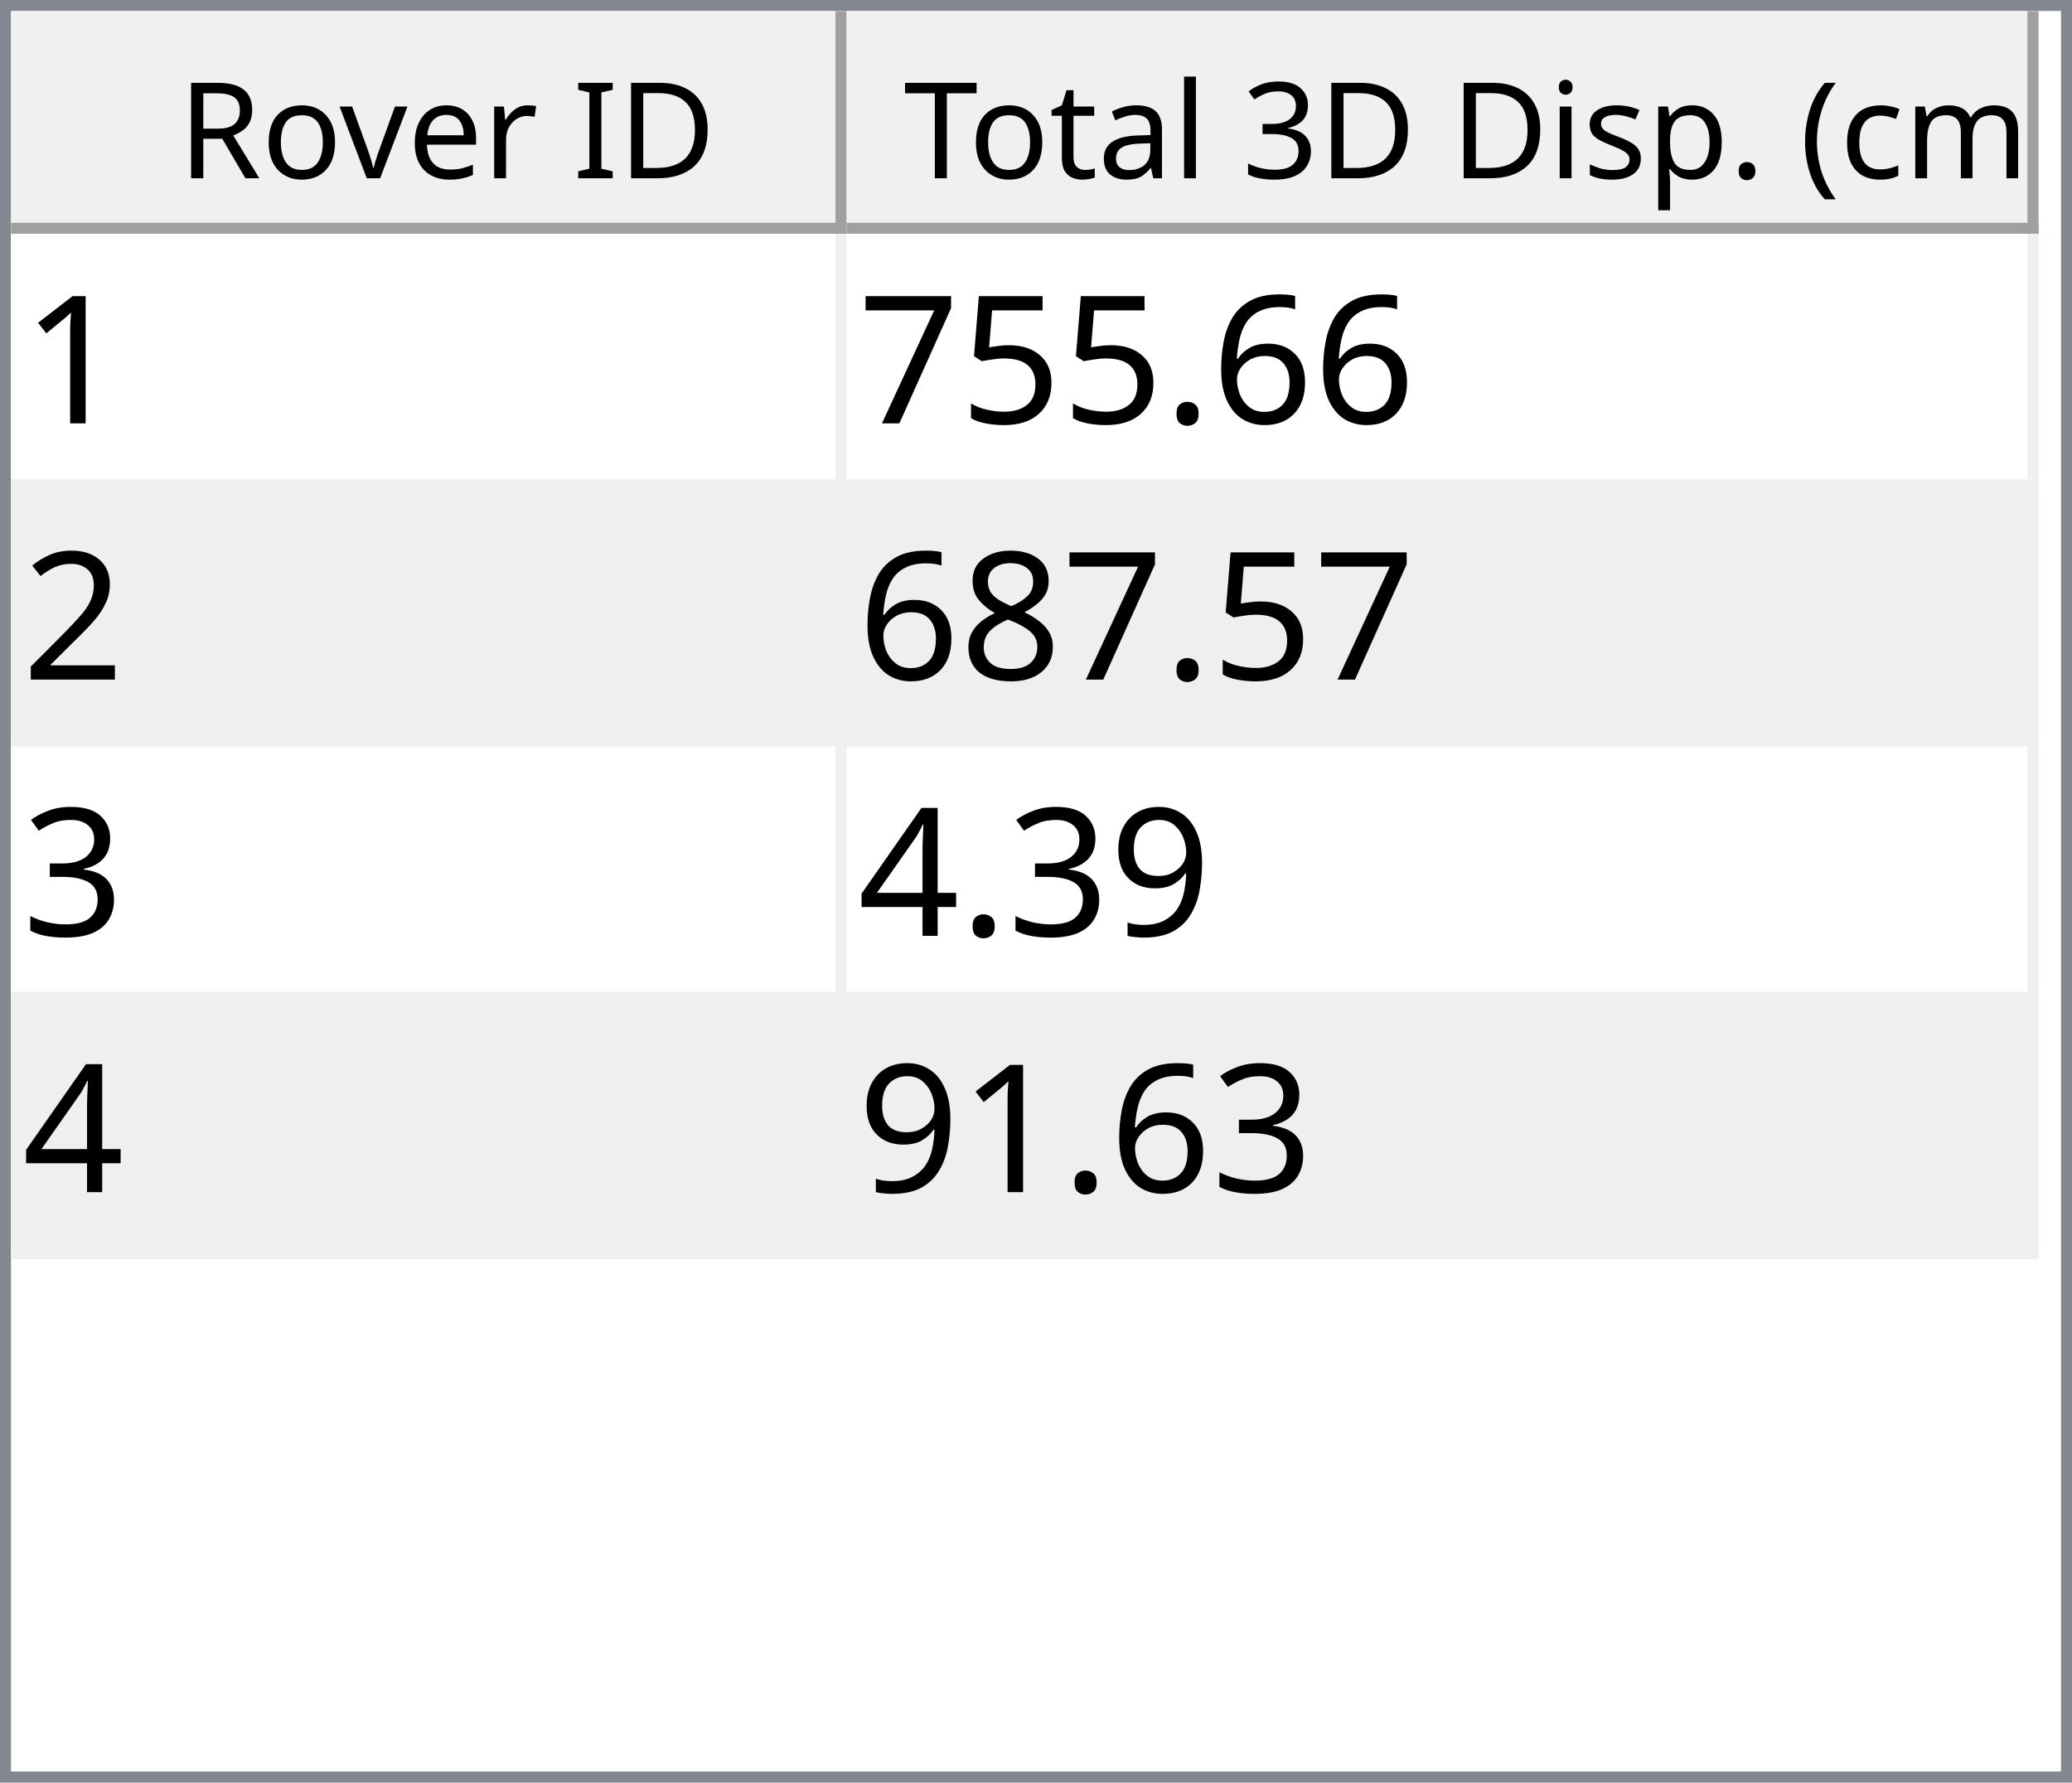
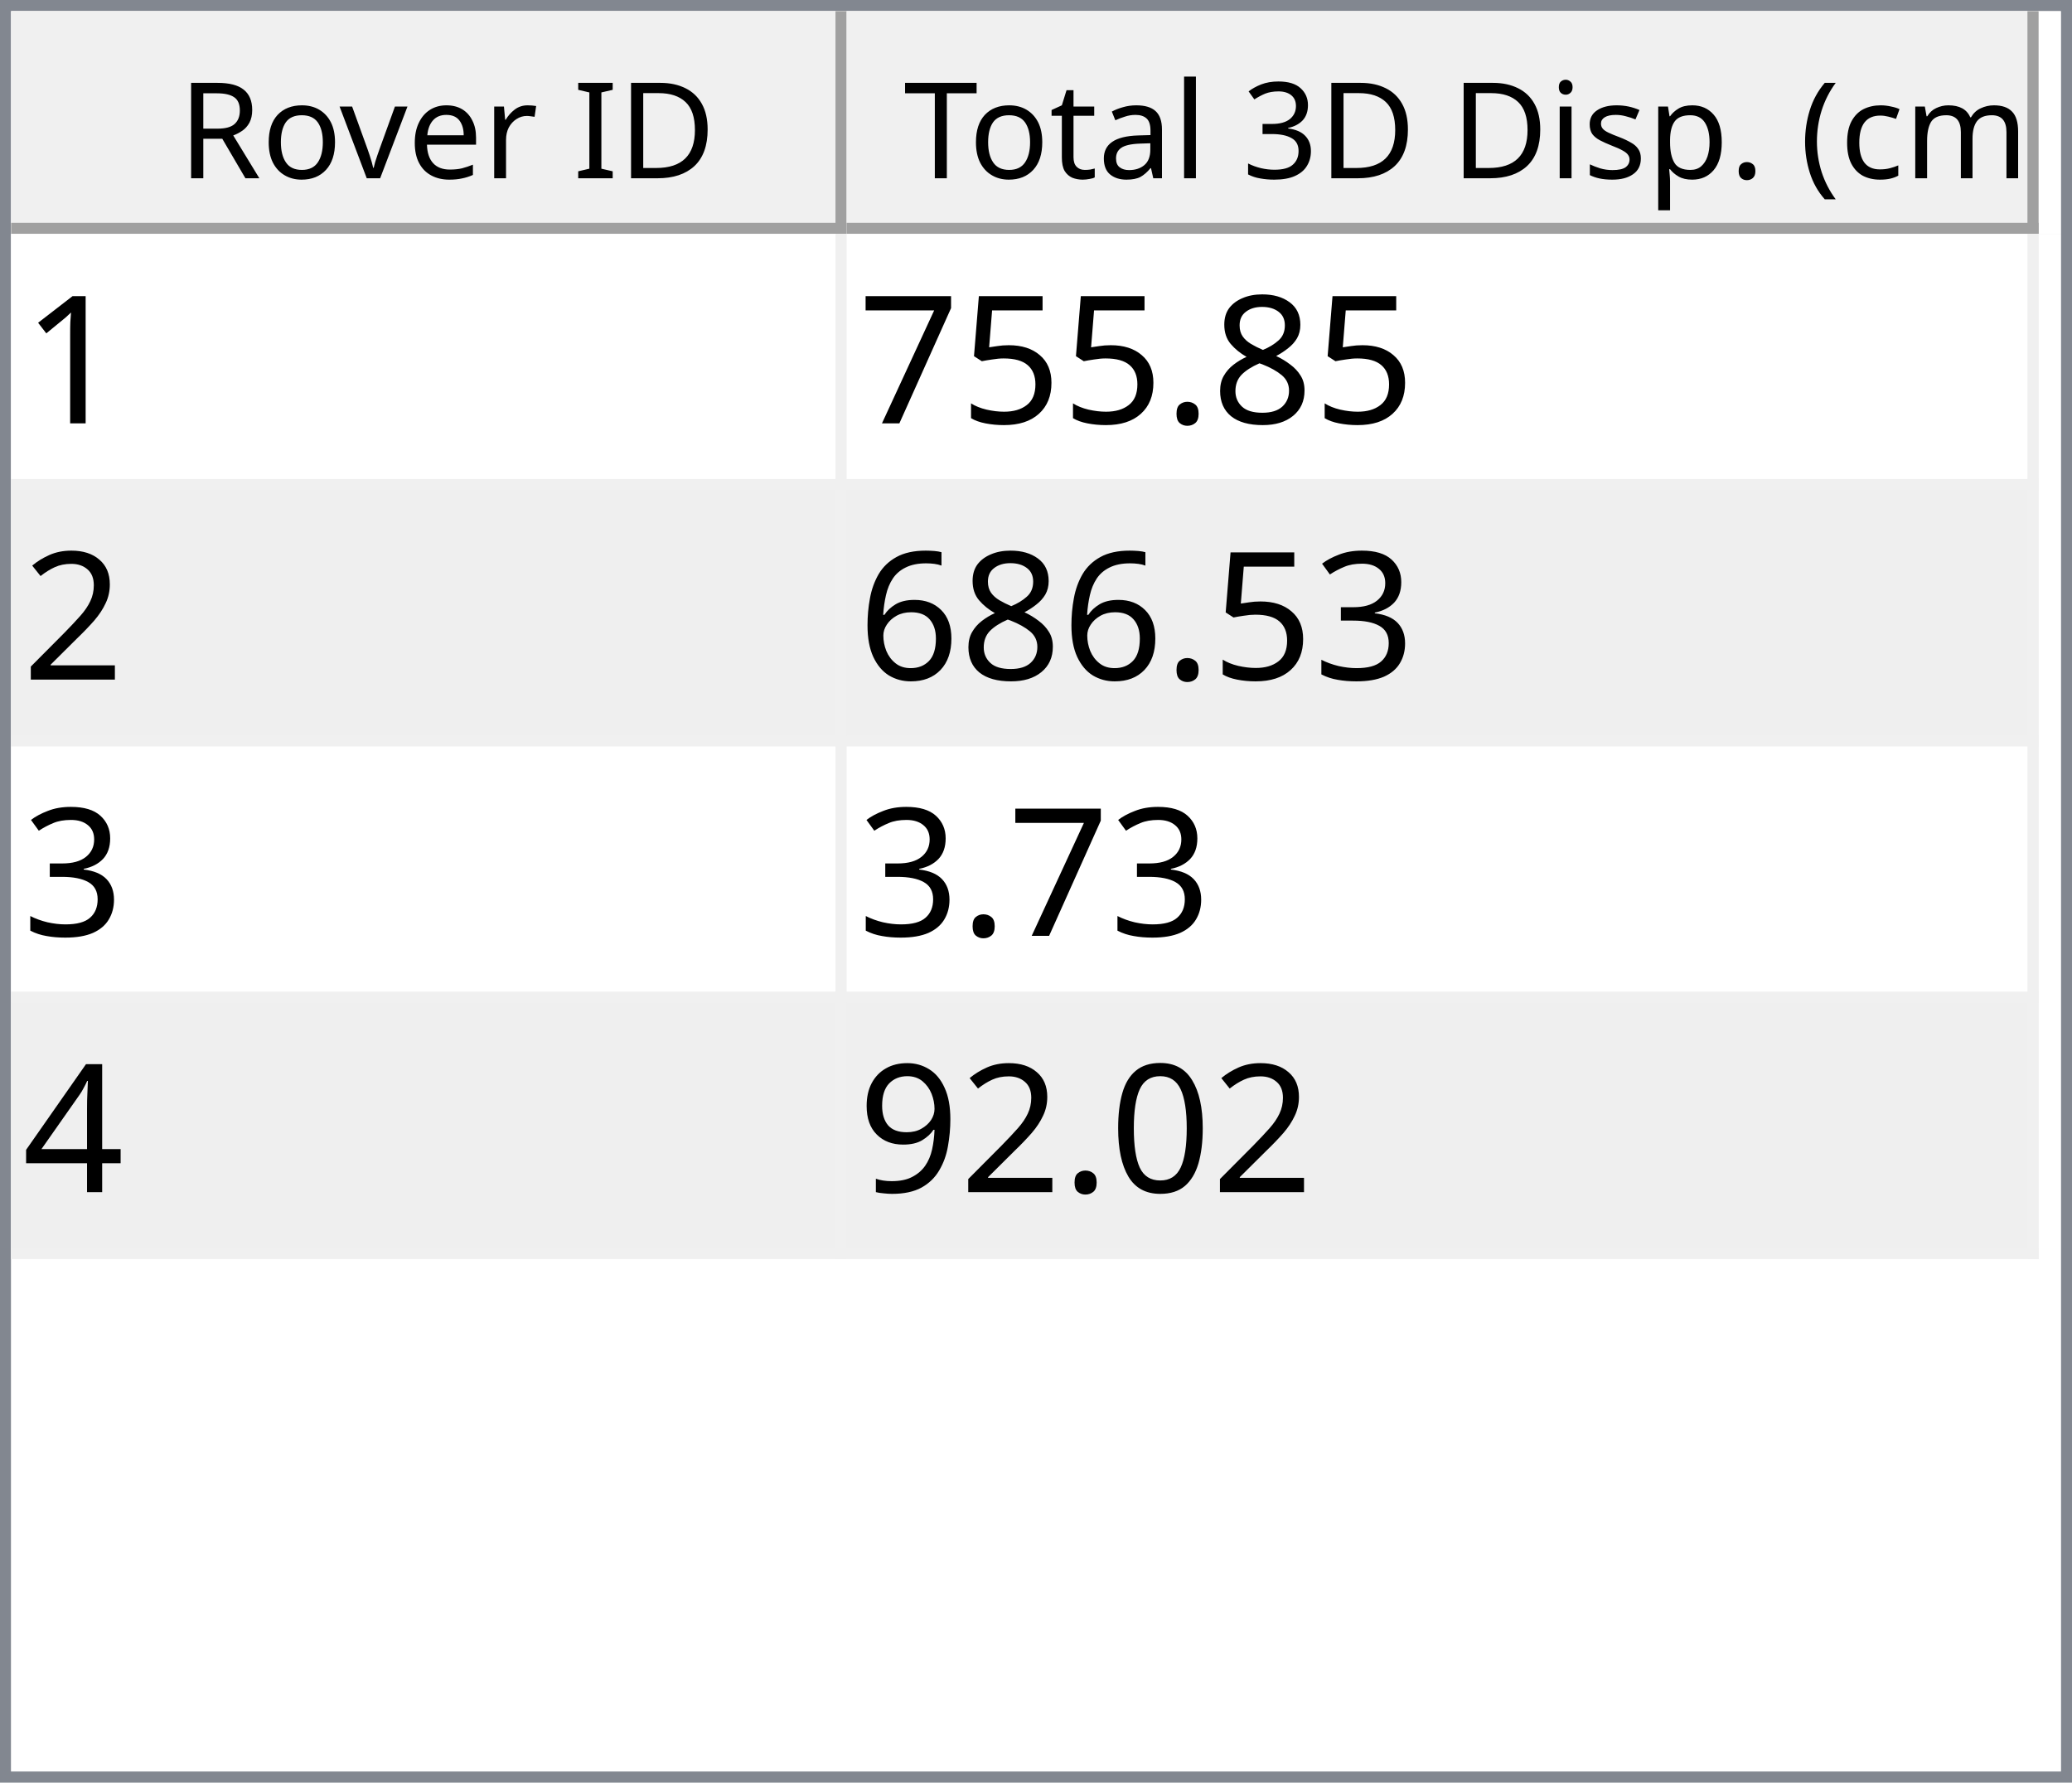
<svg xmlns="http://www.w3.org/2000/svg" style="fill-opacity:1; color-rendering:auto; color-interpolation:auto; text-rendering:auto; stroke:black; stroke-linecap:square; stroke-miterlimit:10; shape-rendering:auto; stroke-opacity:1; fill:black; stroke-dasharray:none; font-weight:normal; stroke-width:1; font-family:'Dialog'; font-style:normal; stroke-linejoin:miter; font-size:12px; stroke-dashoffset:0; image-rendering:auto;" width="186" height="160">
  <defs id="genericDefs" />
  <g>
    <defs id="defs1">
      <clipPath clipPathUnits="userSpaceOnUse" id="clipPath1">
        <path d="M0 0 L186 0 L186 160 L0 160 L0 0 Z" />
      </clipPath>
      <clipPath clipPathUnits="userSpaceOnUse" id="clipPath2">
        <path d="M0 0 L0 160 L186 160 L186 0 Z" />
      </clipPath>
      <clipPath clipPathUnits="userSpaceOnUse" id="clipPath3">
        <path d="M0 0 L0 20 L184 20 L184 0 Z" />
      </clipPath>
      <clipPath clipPathUnits="userSpaceOnUse" id="clipPath4">
        <path d="M0 0 L0 20 L75 20 L75 0 Z" />
      </clipPath>
      <clipPath clipPathUnits="userSpaceOnUse" id="clipPath5">
        <path d="M1 1 L1 19 L74 19 L74 1 Z" />
      </clipPath>
      <clipPath clipPathUnits="userSpaceOnUse" id="clipPath6">
        <path d="M0 0 L0 18 L73 18 L73 0 Z" />
      </clipPath>
      <clipPath clipPathUnits="userSpaceOnUse" id="clipPath7">
        <path d="M-0.5 -0.5 L-0.5 19.5 L74.5 19.5 L74.5 -0.5 Z" />
      </clipPath>
      <clipPath clipPathUnits="userSpaceOnUse" id="clipPath8">
        <path d="M0 0 L0 20 L107 20 L107 0 Z" />
      </clipPath>
      <clipPath clipPathUnits="userSpaceOnUse" id="clipPath9">
        <path d="M1 1 L1 19 L106 19 L106 1 Z" />
      </clipPath>
      <clipPath clipPathUnits="userSpaceOnUse" id="clipPath10">
        <path d="M0 0 L0 18 L105 18 L105 0 Z" />
      </clipPath>
      <clipPath clipPathUnits="userSpaceOnUse" id="clipPath11">
        <path d="M-0.5 -0.5 L-0.5 19.5 L106.5 19.5 L106.5 -0.5 Z" />
      </clipPath>
      <clipPath clipPathUnits="userSpaceOnUse" id="clipPath12">
        <path d="M0 0 L0 138 L184 138 L184 0 Z" />
      </clipPath>
      <clipPath clipPathUnits="userSpaceOnUse" id="clipPath13">
        <path d="M0 0 L0 92 L182 92 L182 0 Z" />
      </clipPath>
      <clipPath clipPathUnits="userSpaceOnUse" id="clipPath14">
        <path d="M-0.5 -0.5 L-0.5 91.5 L181.5 91.5 L181.5 -0.5 Z" />
      </clipPath>
      <clipPath clipPathUnits="userSpaceOnUse" id="clipPath15">
        <path d="M0 0 L0 22 L74 22 L74 0 Z" />
      </clipPath>
      <clipPath clipPathUnits="userSpaceOnUse" id="clipPath16">
        <path d="M0 0 L0 22 L106 22 L106 0 Z" />
      </clipPath>
      <font horiz-adv-x="64.551" id="font1">
        <font-face ascent="107.91" descent="25.098" units-per-em="100" style="font-style:normal; font-family:Segoe UI; font-weight:normal;" />
        <missing-glyph horiz-adv-x="64.551" d="M8.109 0 L8.109 68.266 L56.453 68.266 L56.453 0 L8.109 0 ZM15.328 7.234 L49.219 7.234 L49.219 61.031 L15.328 61.031 L15.328 7.234 Z" />
        <glyph unicode="D" horiz-adv-x="70.117" d="M9.188 0 L9.188 70.016 L28.516 70.016 Q65.531 70.016 65.531 35.891 Q65.531 19.672 55.25 9.836 Q44.969 0 27.734 0 L9.188 0 ZM17.391 62.594 L17.391 7.422 L27.828 7.422 Q41.609 7.422 49.273 14.797 Q56.938 22.172 56.938 35.688 Q56.938 62.594 28.328 62.594 L17.391 62.594 Z" />
        <glyph unicode="I" horiz-adv-x="26.611" d="M17.391 0 L9.188 0 L9.188 70.016 L17.391 70.016 L17.391 0 Z" />
        <glyph unicode=" " horiz-adv-x="27.393" d="" />
        <glyph unicode="r" horiz-adv-x="34.766" d="M34.188 41.891 Q32.078 43.5 28.125 43.5 Q23 43.5 19.555 38.672 Q16.109 33.844 16.109 25.484 L16.109 0 L8.109 0 L8.109 50 L16.109 50 L16.109 39.703 L16.312 39.703 Q18.016 44.969 21.531 47.922 Q25.047 50.875 29.391 50.875 Q32.516 50.875 34.188 50.203 L34.188 41.891 Z" />
        <glyph unicode="e" horiz-adv-x="52.295" d="M48.297 23 L12.984 23 Q13.188 14.656 17.484 10.109 Q21.781 5.562 29.297 5.562 Q37.75 5.562 44.828 11.141 L44.828 3.609 Q38.234 -1.172 27.391 -1.172 Q16.797 -1.172 10.742 5.641 Q4.688 12.453 4.688 24.812 Q4.688 36.469 11.305 43.82 Q17.922 51.172 27.734 51.172 Q37.547 51.172 42.922 44.828 Q48.297 38.484 48.297 27.203 L48.297 23 ZM40.094 29.781 Q40.047 36.719 36.75 40.578 Q33.453 44.438 27.594 44.438 Q21.922 44.438 17.969 40.383 Q14.016 36.328 13.094 29.781 L40.094 29.781 Z" />
        <glyph unicode="v" horiz-adv-x="47.9" d="M47.406 50 L27.484 0 L19.625 0 L0.688 50 L9.469 50 L22.172 13.672 Q23.578 9.672 23.922 6.688 L24.125 6.688 Q24.609 10.453 25.688 13.484 L38.969 50 L47.406 50 Z" />
        <glyph unicode="o" horiz-adv-x="58.594" d="M29 -1.172 Q17.922 -1.172 11.305 5.836 Q4.688 12.844 4.688 24.422 Q4.688 37.016 11.57 44.094 Q18.453 51.172 30.172 51.172 Q41.359 51.172 47.633 44.289 Q53.906 37.406 53.906 25.203 Q53.906 13.234 47.141 6.031 Q40.375 -1.172 29 -1.172 ZM29.594 44.438 Q21.875 44.438 17.383 39.188 Q12.891 33.938 12.891 24.703 Q12.891 15.828 17.43 10.695 Q21.969 5.562 29.594 5.562 Q37.359 5.562 41.531 10.594 Q45.703 15.625 45.703 24.906 Q45.703 34.281 41.531 39.359 Q37.359 44.438 29.594 44.438 Z" />
        <glyph unicode="R" horiz-adv-x="59.814" d="M59.375 0 L49.609 0 L37.891 19.625 Q36.281 22.359 34.766 24.289 Q33.25 26.219 31.664 27.438 Q30.078 28.656 28.25 29.219 Q26.422 29.781 24.125 29.781 L17.391 29.781 L17.391 0 L9.188 0 L9.188 70.016 L30.078 70.016 Q34.672 70.016 38.555 68.867 Q42.438 67.719 45.289 65.375 Q48.141 63.031 49.758 59.547 Q51.375 56.062 51.375 51.375 Q51.375 47.703 50.273 44.656 Q49.172 41.609 47.148 39.211 Q45.125 36.812 42.266 35.133 Q39.406 33.453 35.844 32.516 L35.844 32.328 Q37.594 31.547 38.891 30.547 Q40.188 29.547 41.359 28.18 Q42.531 26.812 43.68 25.078 Q44.828 23.344 46.234 21.047 L59.375 0 ZM17.391 62.594 L17.391 37.203 L28.516 37.203 Q31.594 37.203 34.203 38.133 Q36.812 39.062 38.719 40.797 Q40.625 42.531 41.703 45.047 Q42.781 47.562 42.781 50.688 Q42.781 56.297 39.141 59.445 Q35.5 62.594 28.609 62.594 L17.391 62.594 Z" />
        <glyph unicode=")" horiz-adv-x="30.176" d="M8.297 -15.922 L1.172 -15.922 Q16.406 2.344 16.406 26.812 Q16.406 51.469 1.078 70.016 L8.297 70.016 Q23.531 52.156 23.531 26.703 Q23.531 1.375 8.297 -15.922 Z" />
        <glyph unicode="m" horiz-adv-x="86.133" d="M79.109 0 L71.094 0 L71.094 28.719 Q71.094 37.016 68.531 40.727 Q65.969 44.438 59.906 44.438 Q54.781 44.438 51.195 39.75 Q47.609 35.062 47.609 28.516 L47.609 0 L39.594 0 L39.594 29.688 Q39.594 44.438 28.219 44.438 Q22.953 44.438 19.531 40.016 Q16.109 35.594 16.109 28.516 L16.109 0 L8.109 0 L8.109 50 L16.109 50 L16.109 42.094 L16.312 42.094 Q21.625 51.172 31.844 51.172 Q36.969 51.172 40.773 48.312 Q44.578 45.453 46 40.828 Q51.562 51.172 62.594 51.172 Q79.109 51.172 79.109 30.812 L79.109 0 Z" />
        <glyph unicode="c" horiz-adv-x="46.191" d="M42.188 2.297 Q36.422 -1.172 28.516 -1.172 Q17.828 -1.172 11.258 5.789 Q4.688 12.75 4.688 23.828 Q4.688 36.188 11.766 43.68 Q18.844 51.172 30.672 51.172 Q37.25 51.172 42.281 48.734 L42.281 40.531 Q36.719 44.438 30.375 44.438 Q22.703 44.438 17.797 38.945 Q12.891 33.453 12.891 24.516 Q12.891 15.719 17.508 10.641 Q22.125 5.562 29.891 5.562 Q36.422 5.562 42.188 9.906 L42.188 2.297 Z" />
        <glyph unicode="(" horiz-adv-x="30.176" d="M29.109 -15.922 L21.969 -15.922 Q6.844 1.375 6.844 26.703 Q6.844 52.156 21.969 70.016 L29.203 70.016 Q13.875 51.469 13.875 26.812 Q13.875 2.344 29.109 -15.922 Z" />
        <glyph unicode="." horiz-adv-x="21.68" d="M10.891 -1.078 Q8.641 -1.078 7.055 0.539 Q5.469 2.156 5.469 4.391 Q5.469 6.641 7.055 8.273 Q8.641 9.906 10.891 9.906 Q13.188 9.906 14.797 8.273 Q16.406 6.641 16.406 4.391 Q16.406 2.156 14.797 0.539 Q13.188 -1.078 10.891 -1.078 Z" />
        <glyph unicode="p" horiz-adv-x="58.789" d="M16.312 7.234 L16.109 7.234 L16.109 -23 L8.109 -23 L8.109 50 L16.109 50 L16.109 41.219 L16.312 41.219 Q22.219 51.172 33.594 51.172 Q43.266 51.172 48.688 44.461 Q54.109 37.75 54.109 26.469 Q54.109 13.922 48 6.375 Q41.891 -1.172 31.297 -1.172 Q21.578 -1.172 16.312 7.234 ZM16.109 27.391 L16.109 20.406 Q16.109 14.203 20.141 9.883 Q24.172 5.562 30.375 5.562 Q37.641 5.562 41.773 11.133 Q45.906 16.703 45.906 26.609 Q45.906 34.969 42.047 39.703 Q38.188 44.438 31.594 44.438 Q24.609 44.438 20.359 39.578 Q16.109 34.719 16.109 27.391 Z" />
        <glyph unicode="s" horiz-adv-x="42.432" d="M5.078 1.812 L5.078 10.406 Q11.625 5.562 19.484 5.562 Q30.031 5.562 30.031 12.594 Q30.031 14.594 29.125 15.992 Q28.219 17.391 26.68 18.461 Q25.141 19.531 23.07 20.383 Q21 21.234 18.609 22.172 Q15.281 23.484 12.766 24.828 Q10.25 26.172 8.57 27.859 Q6.891 29.547 6.031 31.695 Q5.172 33.844 5.172 36.719 Q5.172 40.234 6.789 42.945 Q8.406 45.656 11.086 47.484 Q13.766 49.312 17.211 50.242 Q20.656 51.172 24.312 51.172 Q30.812 51.172 35.938 48.922 L35.938 40.828 Q30.422 44.438 23.25 44.438 Q21 44.438 19.195 43.922 Q17.391 43.406 16.094 42.477 Q14.797 41.547 14.086 40.258 Q13.375 38.969 13.375 37.406 Q13.375 35.453 14.086 34.133 Q14.797 32.812 16.164 31.789 Q17.531 30.766 19.484 29.938 Q21.438 29.109 23.922 28.125 Q27.25 26.859 29.883 25.516 Q32.516 24.172 34.375 22.484 Q36.234 20.797 37.234 18.602 Q38.234 16.406 38.234 13.375 Q38.234 9.672 36.602 6.938 Q34.969 4.203 32.234 2.398 Q29.5 0.594 25.93 -0.289 Q22.359 -1.172 18.453 -1.172 Q10.75 -1.172 5.078 1.812 Z" />
        <glyph unicode="i" horiz-adv-x="24.219" d="M12.203 62.703 Q10.062 62.703 8.547 64.164 Q7.031 65.625 7.031 67.875 Q7.031 70.125 8.547 71.609 Q10.062 73.094 12.203 73.094 Q14.406 73.094 15.945 71.609 Q17.484 70.125 17.484 67.875 Q17.484 65.719 15.945 64.211 Q14.406 62.703 12.203 62.703 ZM16.109 0 L8.109 0 L8.109 50 L16.109 50 L16.109 0 Z" />
        <glyph unicode="3" horiz-adv-x="53.906" d="M46.531 19.828 Q46.531 15.094 44.75 11.211 Q42.969 7.328 39.719 4.57 Q36.469 1.812 31.93 0.297 Q27.391 -1.219 21.922 -1.219 Q11.922 -1.219 6 2.594 L6 11.188 Q13.094 5.609 22.219 5.609 Q25.875 5.609 28.828 6.539 Q31.781 7.469 33.906 9.227 Q36.031 10.984 37.18 13.477 Q38.328 15.969 38.328 19.094 Q38.328 32.812 18.797 32.812 L12.984 32.812 L12.984 39.594 L18.5 39.594 Q35.797 39.594 35.797 52.484 Q35.797 64.406 22.609 64.406 Q15.188 64.406 8.688 59.422 L8.688 67.188 Q15.375 71.188 24.609 71.188 Q29 71.188 32.57 69.969 Q36.141 68.75 38.68 66.555 Q41.219 64.359 42.609 61.281 Q44 58.203 44 54.5 Q44 40.672 30.031 36.719 L30.031 36.531 Q33.594 36.141 36.625 34.797 Q39.656 33.453 41.852 31.305 Q44.047 29.156 45.289 26.25 Q46.531 23.344 46.531 19.828 Z" />
        <glyph unicode="l" horiz-adv-x="24.219" d="M16.109 0 L8.109 0 L8.109 74.031 L16.109 74.031 L16.109 0 Z" />
        <glyph unicode="a" horiz-adv-x="50.879" d="M43.891 0 L35.891 0 L35.891 7.812 L35.688 7.812 Q30.469 -1.172 20.312 -1.172 Q12.844 -1.172 8.617 2.781 Q4.391 6.734 4.391 13.281 Q4.391 27.297 20.906 29.594 L35.891 31.688 Q35.891 44.438 25.594 44.438 Q16.547 44.438 9.281 38.281 L9.281 46.484 Q16.656 51.172 26.266 51.172 Q43.891 51.172 43.891 32.516 L43.891 0 ZM35.891 25.297 L23.828 23.641 Q18.266 22.859 15.43 20.875 Q12.594 18.891 12.594 13.875 Q12.594 10.203 15.211 7.883 Q17.828 5.562 22.172 5.562 Q28.125 5.562 32.008 9.742 Q35.891 13.922 35.891 20.312 L35.891 25.297 Z" />
        <glyph unicode="t" horiz-adv-x="33.887" d="M31.297 0.484 Q28.469 -1.078 23.828 -1.078 Q10.688 -1.078 10.688 13.578 L10.688 43.172 L2.094 43.172 L2.094 50 L10.688 50 L10.688 62.203 L18.703 64.797 L18.703 50 L31.297 50 L31.297 43.172 L18.703 43.172 L18.703 14.984 Q18.703 9.969 20.414 7.82 Q22.125 5.672 26.078 5.672 Q29.109 5.672 31.297 7.328 L31.297 0.484 Z" />
        <glyph unicode="T" horiz-adv-x="52.393" d="M50.594 62.594 L30.375 62.594 L30.375 0 L22.172 0 L22.172 62.594 L2 62.594 L2 70.016 L50.594 70.016 L50.594 62.594 Z" />
      </font>
      <font horiz-adv-x="75.0" id="font2">
        <font-face ascent="100.537" descent="21.973" units-per-em="100" style="font-style:normal; font-family:sans-serif; font-weight:normal;" />
        <missing-glyph horiz-adv-x="75.0" d="M12.5 0 L12.5 62.5 L62.5 62.5 L62.5 0 L12.5 0 ZM14.062 1.562 L60.938 1.562 L60.938 60.938 L14.062 60.938 L14.062 1.562 Z" />
        <glyph unicode="1" horiz-adv-x="55.615" d="M37.25 0 L28.469 0 L28.469 56 Q25.297 52.984 20.141 49.953 Q14.984 46.922 10.891 45.406 L10.891 53.906 Q18.266 57.375 23.781 62.305 Q29.297 67.234 31.594 71.875 L37.25 71.875 L37.25 0 Z" />
-         <glyph unicode="6" horiz-adv-x="55.615" d="M49.75 54.047 L41.016 53.375 Q39.844 58.547 37.703 60.891 Q34.125 64.656 28.906 64.656 Q24.703 64.656 21.531 62.312 Q17.391 59.281 14.992 53.469 Q12.594 47.656 12.5 36.922 Q15.672 41.75 20.266 44.094 Q24.859 46.438 29.891 46.438 Q38.672 46.438 44.852 39.969 Q51.031 33.5 51.031 23.25 Q51.031 16.5 48.125 10.719 Q45.219 4.938 40.141 1.859 Q35.062 -1.219 28.609 -1.219 Q17.625 -1.219 10.695 6.859 Q3.766 14.938 3.766 33.5 Q3.766 54.25 11.422 63.672 Q18.109 71.875 29.438 71.875 Q37.891 71.875 43.289 67.141 Q48.688 62.406 49.75 54.047 ZM13.875 23.188 Q13.875 18.656 15.797 14.508 Q17.719 10.359 21.188 8.18 Q24.656 6 28.469 6 Q34.031 6 38.039 10.492 Q42.047 14.984 42.047 22.703 Q42.047 30.125 38.086 34.398 Q34.125 38.672 28.125 38.672 Q22.172 38.672 18.023 34.398 Q13.875 30.125 13.875 23.188 Z" />
+         <glyph unicode="8" horiz-adv-x="55.615" d="M17.672 38.812 Q12.203 40.828 9.57 44.539 Q6.938 48.25 6.938 53.422 Q6.938 61.234 12.555 66.555 Q18.172 71.875 27.484 71.875 Q36.859 71.875 42.578 66.43 Q48.297 60.984 48.297 53.172 Q48.297 48.188 45.68 44.508 Q43.062 40.828 37.75 38.812 Q44.344 36.672 47.781 31.883 Q51.219 27.094 51.219 20.453 Q51.219 11.281 44.727 5.031 Q38.234 -1.219 27.641 -1.219 Q17.047 -1.219 10.547 5.055 Q4.047 11.328 4.047 20.703 Q4.047 27.688 7.594 32.398 Q11.141 37.109 17.672 38.812 ZM15.922 53.719 Q15.922 48.641 19.195 45.414 Q22.469 42.188 27.688 42.188 Q32.766 42.188 36.016 45.383 Q39.266 48.578 39.266 53.219 Q39.266 58.062 35.914 61.359 Q32.562 64.656 27.594 64.656 Q22.562 64.656 19.242 61.43 Q15.922 58.203 15.922 53.719 ZM13.094 20.656 Q13.094 16.891 14.875 13.375 Q16.656 9.859 20.172 7.93 Q23.688 6 27.734 6 Q34.031 6 38.133 10.055 Q42.234 14.109 42.234 20.359 Q42.234 26.703 38.016 30.859 Q33.797 35.016 27.438 35.016 Q21.234 35.016 17.164 30.914 Q13.094 26.812 13.094 20.656 Z" />
        <glyph unicode="." horiz-adv-x="27.783" d="M9.078 0 L9.078 10.016 L19.094 10.016 L19.094 0 L9.078 0 Z" />
        <glyph unicode="5" horiz-adv-x="55.615" d="M4.156 18.75 L13.375 19.531 Q14.406 12.797 18.141 9.398 Q21.875 6 27.156 6 Q33.5 6 37.891 10.789 Q42.281 15.578 42.281 23.484 Q42.281 31 38.062 35.352 Q33.844 39.703 27 39.703 Q22.75 39.703 19.336 37.773 Q15.922 35.844 13.969 32.766 L5.719 33.844 L12.641 70.609 L48.25 70.609 L48.25 62.203 L19.672 62.203 L15.828 42.969 Q22.266 47.469 29.344 47.469 Q38.719 47.469 45.164 40.969 Q51.609 34.469 51.609 24.266 Q51.609 14.547 45.953 7.469 Q39.062 -1.219 27.156 -1.219 Q17.391 -1.219 11.211 4.25 Q5.031 9.719 4.156 18.75 Z" />
        <glyph unicode="7" horiz-adv-x="55.615" d="M4.734 62.203 L4.734 70.656 L51.078 70.656 L51.078 63.812 Q44.234 56.547 37.523 44.484 Q30.812 32.422 27.156 19.672 Q24.516 10.688 23.781 0 L14.75 0 Q14.891 8.453 18.062 20.414 Q21.234 32.375 27.172 43.484 Q33.109 54.594 39.797 62.203 L4.734 62.203 Z" />
        <glyph unicode="2" horiz-adv-x="55.615" d="M50.344 8.453 L50.344 0 L3.031 0 Q2.938 3.172 4.047 6.109 Q5.859 10.938 9.836 15.625 Q13.812 20.312 21.344 26.469 Q33.016 36.031 37.117 41.625 Q41.219 47.219 41.219 52.203 Q41.219 57.422 37.477 61.008 Q33.734 64.594 27.734 64.594 Q21.391 64.594 17.578 60.789 Q13.766 56.984 13.719 50.25 L4.688 51.172 Q5.609 61.281 11.664 66.578 Q17.719 71.875 27.938 71.875 Q38.234 71.875 44.242 66.164 Q50.25 60.453 50.25 52 Q50.25 47.703 48.492 43.555 Q46.734 39.406 42.656 34.812 Q38.578 30.219 29.109 22.219 Q21.188 15.578 18.945 13.211 Q16.703 10.844 15.234 8.453 L50.344 8.453 Z" />
-         <glyph unicode="8" horiz-adv-x="55.615" d="M17.672 38.812 Q12.203 40.828 9.57 44.539 Q6.938 48.25 6.938 53.422 Q6.938 61.234 12.555 66.555 Q18.172 71.875 27.484 71.875 Q36.859 71.875 42.578 66.43 Q48.297 60.984 48.297 53.172 Q48.297 48.188 45.68 44.508 Q43.062 40.828 37.75 38.812 Q44.344 36.672 47.781 31.883 Q51.219 27.094 51.219 20.453 Q51.219 11.281 44.727 5.031 Q38.234 -1.219 27.641 -1.219 Q17.047 -1.219 10.547 5.055 Q4.047 11.328 4.047 20.703 Q4.047 27.688 7.594 32.398 Q11.141 37.109 17.672 38.812 ZM15.922 53.719 Q15.922 48.641 19.195 45.414 Q22.469 42.188 27.688 42.188 Q32.766 42.188 36.016 45.383 Q39.266 48.578 39.266 53.219 Q39.266 58.062 35.914 61.359 Q32.562 64.656 27.594 64.656 Q22.562 64.656 19.242 61.43 Q15.922 58.203 15.922 53.719 ZM13.094 20.656 Q13.094 16.891 14.875 13.375 Q16.656 9.859 20.172 7.93 Q23.688 6 27.734 6 Q34.031 6 38.133 10.055 Q42.234 14.109 42.234 20.359 Q42.234 26.703 38.016 30.859 Q33.797 35.016 27.438 35.016 Q21.234 35.016 17.164 30.914 Q13.094 26.812 13.094 20.656 Z" />
        <glyph unicode="3" horiz-adv-x="55.615" d="M4.203 18.891 L12.984 20.062 Q14.5 12.594 18.141 9.297 Q21.781 6 27 6 Q33.203 6 37.477 10.297 Q41.75 14.594 41.75 20.953 Q41.75 27 37.797 30.93 Q33.844 34.859 27.734 34.859 Q25.25 34.859 21.531 33.891 L22.516 41.609 Q23.391 41.5 23.922 41.5 Q29.547 41.5 34.039 44.43 Q38.531 47.359 38.531 53.469 Q38.531 58.297 35.258 61.477 Q31.984 64.656 26.812 64.656 Q21.688 64.656 18.266 61.43 Q14.844 58.203 13.875 51.766 L5.078 53.328 Q6.688 62.156 12.398 67.016 Q18.109 71.875 26.609 71.875 Q32.469 71.875 37.398 69.359 Q42.328 66.844 44.945 62.5 Q47.562 58.156 47.562 53.266 Q47.562 48.641 45.07 44.828 Q42.578 41.016 37.703 38.766 Q44.047 37.312 47.562 32.695 Q51.078 28.078 51.078 21.141 Q51.078 11.766 44.242 5.25 Q37.406 -1.266 26.953 -1.266 Q17.531 -1.266 11.305 4.352 Q5.078 9.969 4.203 18.891 Z" />
+         <glyph unicode="6" horiz-adv-x="55.615" d="M49.75 54.047 L41.016 53.375 Q39.844 58.547 37.703 60.891 Q34.125 64.656 28.906 64.656 Q24.703 64.656 21.531 62.312 Q17.391 59.281 14.992 53.469 Q12.594 47.656 12.5 36.922 Q15.672 41.75 20.266 44.094 Q24.859 46.438 29.891 46.438 Q38.672 46.438 44.852 39.969 Q51.031 33.5 51.031 23.25 Q51.031 16.5 48.125 10.719 Q45.219 4.938 40.141 1.859 Q35.062 -1.219 28.609 -1.219 Q17.625 -1.219 10.695 6.859 Q3.766 14.938 3.766 33.5 Q3.766 54.25 11.422 63.672 Q18.109 71.875 29.438 71.875 Q37.891 71.875 43.289 67.141 Q48.688 62.406 49.75 54.047 ZM13.875 23.188 Q13.875 18.656 15.797 14.508 Q17.719 10.359 21.188 8.18 Q24.656 6 28.469 6 Q34.031 6 38.039 10.492 Q42.047 14.984 42.047 22.703 Q42.047 30.125 38.086 34.398 Q34.125 38.672 28.125 38.672 Q22.172 38.672 18.023 34.398 Q13.875 30.125 13.875 23.188 Z" />
+         <glyph unicode="4" horiz-adv-x="55.615" d="M32.328 0 L32.328 17.141 L1.266 17.141 L1.266 25.203 L33.938 71.578 L41.109 71.578 L41.109 25.203 L50.781 25.203 L50.781 17.141 L41.109 17.141 L41.109 0 L32.328 0 ZM32.328 25.203 L32.328 57.469 L9.906 25.203 L32.328 25.203 Z" />
+         <glyph unicode="0" horiz-adv-x="55.615" d="M4.156 35.297 Q4.156 48 6.766 55.742 Q9.375 63.484 14.523 67.68 Q19.672 71.875 27.484 71.875 Q33.25 71.875 37.594 69.555 Q41.938 67.234 44.773 62.867 Q47.609 58.5 49.219 52.227 Q50.828 45.953 50.828 35.297 Q50.828 22.703 48.242 14.969 Q45.656 7.234 40.508 3.008 Q35.359 -1.219 27.484 -1.219 Q17.141 -1.219 11.234 6.203 Q4.156 15.141 4.156 35.297 ZM13.188 35.297 Q13.188 17.672 17.312 11.836 Q21.438 6 27.484 6 Q33.547 6 37.672 11.859 Q41.797 17.719 41.797 35.297 Q41.797 52.984 37.672 58.789 Q33.547 64.594 27.391 64.594 Q21.344 64.594 17.719 59.469 Q13.188 52.938 13.188 35.297 Z" />
        <glyph unicode="9" horiz-adv-x="55.615" d="M5.469 16.547 L13.922 17.328 Q14.984 11.375 18.016 8.688 Q21.047 6 25.781 6 Q29.828 6 32.883 7.859 Q35.938 9.719 37.891 12.82 Q39.844 15.922 41.164 21.195 Q42.484 26.469 42.484 31.938 Q42.484 32.516 42.438 33.688 Q39.797 29.5 35.234 26.883 Q30.672 24.266 25.344 24.266 Q16.453 24.266 10.305 30.711 Q4.156 37.156 4.156 47.703 Q4.156 58.594 10.578 65.234 Q17 71.875 26.656 71.875 Q33.641 71.875 39.43 68.117 Q45.219 64.359 48.219 57.398 Q51.219 50.438 51.219 37.25 Q51.219 23.531 48.242 15.406 Q45.266 7.281 39.383 3.031 Q33.5 -1.219 25.594 -1.219 Q17.188 -1.219 11.867 3.445 Q6.547 8.109 5.469 16.547 ZM41.453 48.141 Q41.453 55.719 37.43 60.156 Q33.406 64.594 27.734 64.594 Q21.875 64.594 17.531 59.812 Q13.188 55.031 13.188 47.406 Q13.188 40.578 17.312 36.305 Q21.438 32.031 27.484 32.031 Q33.594 32.031 37.523 36.305 Q41.453 40.578 41.453 48.141 Z" />
-         <glyph unicode="4" horiz-adv-x="55.615" d="M32.328 0 L32.328 17.141 L1.266 17.141 L1.266 25.203 L33.938 71.578 L41.109 71.578 L41.109 25.203 L50.781 25.203 L50.781 17.141 L41.109 17.141 L41.109 0 L32.328 0 ZM32.328 25.203 L32.328 57.469 L9.906 25.203 L32.328 25.203 Z" />
      </font>
    </defs>
    <g style="fill:white; stroke:white;">
      <rect x="0" y="0" width="186" style="clip-path:url(#clipPath1); stroke:none;" height="160" />
    </g>
    <g style="fill:white; text-rendering:optimizeSpeed; color-rendering:optimizeSpeed; image-rendering:optimizeSpeed; shape-rendering:crispEdges; stroke:white; color-interpolation:sRGB;">
      <rect x="0" width="186" height="160" y="0" style="stroke:none;" />
      <path style="stroke:none;" d="M0 160 L186 160 L186 0 L0 0 Z" />
    </g>
    <g style="fill:rgb(240,240,240); font-family:'Segoe UI'; stroke:rgb(240,240,240);">
      <rect x="0" y="0" width="186" style="clip-path:url(#clipPath2); stroke:none;" height="160" />
    </g>
    <g style="fill:rgb(130,135,144); font-family:'Segoe UI'; stroke:rgb(130,135,144);">
      <path d="M0 0 L186 0 L186 160 L0 160 L0 0 ZM1 1 L185 1 L185 159 L1 159 L1 1 Z" style="fill-rule:evenodd; clip-path:url(#clipPath2); stroke:none;" />
    </g>
    <g style="fill:white; font-family:'Segoe UI'; stroke:white;" transform="translate(1,1)">
      <rect x="0" y="0" width="184" style="clip-path:url(#clipPath3); stroke:none;" height="20" />
    </g>
    <g style="fill:rgb(240,240,240); font-family:'Segoe UI'; stroke:rgb(240,240,240);" transform="translate(1,1)">
      <rect x="0" y="0" width="75" style="clip-path:url(#clipPath4); stroke:none;" height="20" />
    </g>
    <g style="font-family:'Segoe UI';" transform="translate(2,2)">
      <text x="14" xml:space="preserve" y="14" style="clip-path:url(#clipPath6); stroke:none;">Rover ID</text>
    </g>
    <g style="fill:rgb(160,160,160); font-family:'Segoe UI'; stroke:rgb(160,160,160); stroke-linejoin:bevel;" transform="translate(1.5,1.5)">
      <line x1="74" x2="74" y1="0" style="fill:none; clip-path:url(#clipPath7);" y2="19" />
    </g>
    <g style="fill:rgb(160,160,160); font-family:'Segoe UI'; stroke:rgb(160,160,160); stroke-linejoin:bevel;" transform="matrix(1,0,0,1,1,1) translate(0.5,0.5)">
      <line x1="0" x2="74" y1="19" style="fill:none; clip-path:url(#clipPath7);" y2="19" />
    </g>
    <g style="fill:rgb(240,240,240); font-family:'Segoe UI'; stroke:rgb(240,240,240);" transform="translate(76,1)">
      <rect x="0" y="0" width="107" style="clip-path:url(#clipPath8); stroke:none;" height="20" />
    </g>
    <g style="font-family:'Segoe UI';" transform="translate(77,2)">
      <text x="1" xml:space="preserve" y="14" style="clip-path:url(#clipPath10); stroke:none;"> Total 3D Disp. (cm)</text>
    </g>
    <g style="fill:rgb(160,160,160); font-family:'Segoe UI'; stroke:rgb(160,160,160); stroke-linejoin:bevel;" transform="translate(76.5,1.5)">
      <line x1="106" x2="106" y1="0" style="fill:none; clip-path:url(#clipPath11);" y2="19" />
    </g>
    <g style="fill:rgb(160,160,160); font-family:'Segoe UI'; stroke:rgb(160,160,160); stroke-linejoin:bevel;" transform="matrix(1,0,0,1,76,1) translate(0.5,0.5)">
      <line x1="0" x2="106" y1="19" style="fill:none; clip-path:url(#clipPath11);" y2="19" />
    </g>
    <g style="fill:white; font-family:'Segoe UI'; stroke:white;" transform="translate(1,21)">
      <rect x="0" y="0" width="184" style="clip-path:url(#clipPath12); stroke:none;" height="138" />
    </g>
    <g style="fill:rgb(240,240,240); font-size:16px; font-family:sans-serif; stroke:rgb(240,240,240);" transform="translate(1,21)">
      <rect x="0" y="0" width="182" style="clip-path:url(#clipPath13); stroke:none;" height="92" />
      <line transform="translate(0.5,0.5)" x1="0" x2="181" y1="22" style="clip-path:url(#clipPath14); fill:none; stroke-linejoin:bevel;" y2="22" />
    </g>
    <g transform="matrix(1,0,0,1,1,21) translate(0.5,0.5)" style="fill:rgb(240,240,240); font-size:16px; font-family:sans-serif; stroke:rgb(240,240,240); stroke-linejoin:bevel;">
      <line x1="0" x2="181" y1="45" style="fill:none; clip-path:url(#clipPath14);" y2="45" />
    </g>
    <g transform="matrix(1,0,0,1,1,21) translate(0.5,0.5)" style="fill:rgb(240,240,240); font-size:16px; font-family:sans-serif; stroke:rgb(240,240,240); stroke-linejoin:bevel;">
      <line x1="0" x2="181" y1="68" style="fill:none; clip-path:url(#clipPath14);" y2="68" />
    </g>
    <g transform="matrix(1,0,0,1,1,21) translate(0.5,0.5)" style="fill:rgb(240,240,240); font-size:16px; font-family:sans-serif; stroke:rgb(240,240,240); stroke-linejoin:bevel;">
      <line x1="0" x2="181" y1="91" style="fill:none; clip-path:url(#clipPath14);" y2="91" />
    </g>
    <g transform="matrix(1,0,0,1,1,21) translate(0.5,0.5)" style="fill:rgb(240,240,240); font-size:16px; font-family:sans-serif; stroke:rgb(240,240,240); stroke-linejoin:bevel;">
      <line x1="74" x2="74" y1="0" style="fill:none; clip-path:url(#clipPath14);" y2="91" />
    </g>
    <g transform="matrix(1,0,0,1,1,21) translate(0.5,0.5)" style="fill:rgb(240,240,240); font-size:16px; font-family:sans-serif; stroke:rgb(240,240,240); stroke-linejoin:bevel;">
      <line x1="181" x2="181" y1="0" style="fill:none; clip-path:url(#clipPath14);" y2="91" />
    </g>
    <g style="fill:white; font-size:16px; font-family:sans-serif; stroke:white;" transform="matrix(1,0,0,1,1,21)">
      <rect x="0" y="0" width="74" style="clip-path:url(#clipPath15); stroke:none;" height="22" />
      <text x="1" y="17" style="fill:black; clip-path:url(#clipPath15); stroke:none;" xml:space="preserve">1</text>
    </g>
    <g style="fill:white; font-size:16px; font-family:sans-serif; stroke:white;" transform="matrix(1,0,0,1,1,21) translate(75,0)">
      <rect x="0" y="0" width="106" style="clip-path:url(#clipPath16); stroke:none;" height="22" />
-       <text x="1" y="17" style="fill:black; clip-path:url(#clipPath16); stroke:none;" xml:space="preserve">755.66</text>
+       <text x="1" y="17" style="fill:black; clip-path:url(#clipPath16); stroke:none;" xml:space="preserve">755.85</text>
    </g>
    <g style="fill:rgb(239,239,239); font-size:16px; font-family:sans-serif; stroke:rgb(239,239,239);" transform="matrix(1,0,0,1,1,21) translate(0,23)">
      <rect x="0" y="0" width="74" style="clip-path:url(#clipPath15); stroke:none;" height="22" />
      <text x="1" y="17" style="fill:black; clip-path:url(#clipPath15); stroke:none;" xml:space="preserve">2</text>
    </g>
    <g style="fill:rgb(239,239,239); font-size:16px; font-family:sans-serif; stroke:rgb(239,239,239);" transform="matrix(1,0,0,1,1,21) translate(75,23)">
      <rect x="0" y="0" width="106" style="clip-path:url(#clipPath16); stroke:none;" height="22" />
-       <text x="1" y="17" style="fill:black; clip-path:url(#clipPath16); stroke:none;" xml:space="preserve">687.57</text>
+       <text x="1" y="17" style="fill:black; clip-path:url(#clipPath16); stroke:none;" xml:space="preserve">686.53</text>
    </g>
    <g style="fill:white; font-size:16px; font-family:sans-serif; stroke:white;" transform="matrix(1,0,0,1,1,21) translate(0,46)">
      <rect x="0" y="0" width="74" style="clip-path:url(#clipPath15); stroke:none;" height="22" />
      <text x="1" y="17" style="fill:black; clip-path:url(#clipPath15); stroke:none;" xml:space="preserve">3</text>
    </g>
    <g style="fill:white; font-size:16px; font-family:sans-serif; stroke:white;" transform="matrix(1,0,0,1,1,21) translate(75,46)">
      <rect x="0" y="0" width="106" style="clip-path:url(#clipPath16); stroke:none;" height="22" />
-       <text x="1" y="17" style="fill:black; clip-path:url(#clipPath16); stroke:none;" xml:space="preserve">4.39</text>
+       <text x="1" y="17" style="fill:black; clip-path:url(#clipPath16); stroke:none;" xml:space="preserve">3.73</text>
    </g>
    <g style="fill:rgb(239,239,239); font-size:16px; font-family:sans-serif; stroke:rgb(239,239,239);" transform="matrix(1,0,0,1,1,21) translate(0,69)">
      <rect x="0" y="0" width="74" style="clip-path:url(#clipPath15); stroke:none;" height="22" />
      <text x="1" y="17" style="fill:black; clip-path:url(#clipPath15); stroke:none;" xml:space="preserve">4</text>
    </g>
    <g style="fill:rgb(239,239,239); font-size:16px; font-family:sans-serif; stroke:rgb(239,239,239);" transform="matrix(1,0,0,1,1,21) translate(75,69)">
      <rect x="0" y="0" width="106" style="clip-path:url(#clipPath16); stroke:none;" height="22" />
-       <text x="1" y="17" style="fill:black; clip-path:url(#clipPath16); stroke:none;" xml:space="preserve">91.63</text>
+       <text x="1" y="17" style="fill:black; clip-path:url(#clipPath16); stroke:none;" xml:space="preserve">92.02</text>
    </g>
  </g>
</svg>
